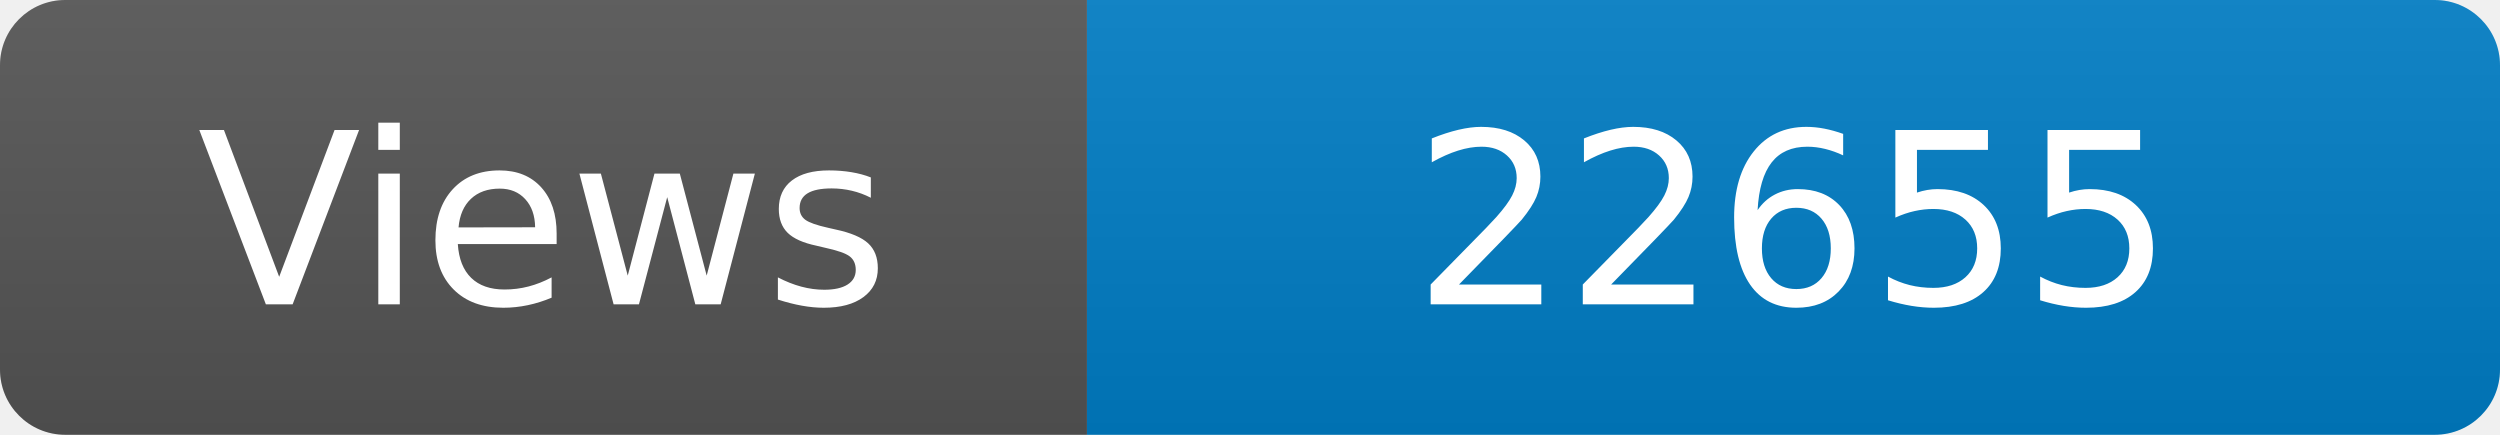
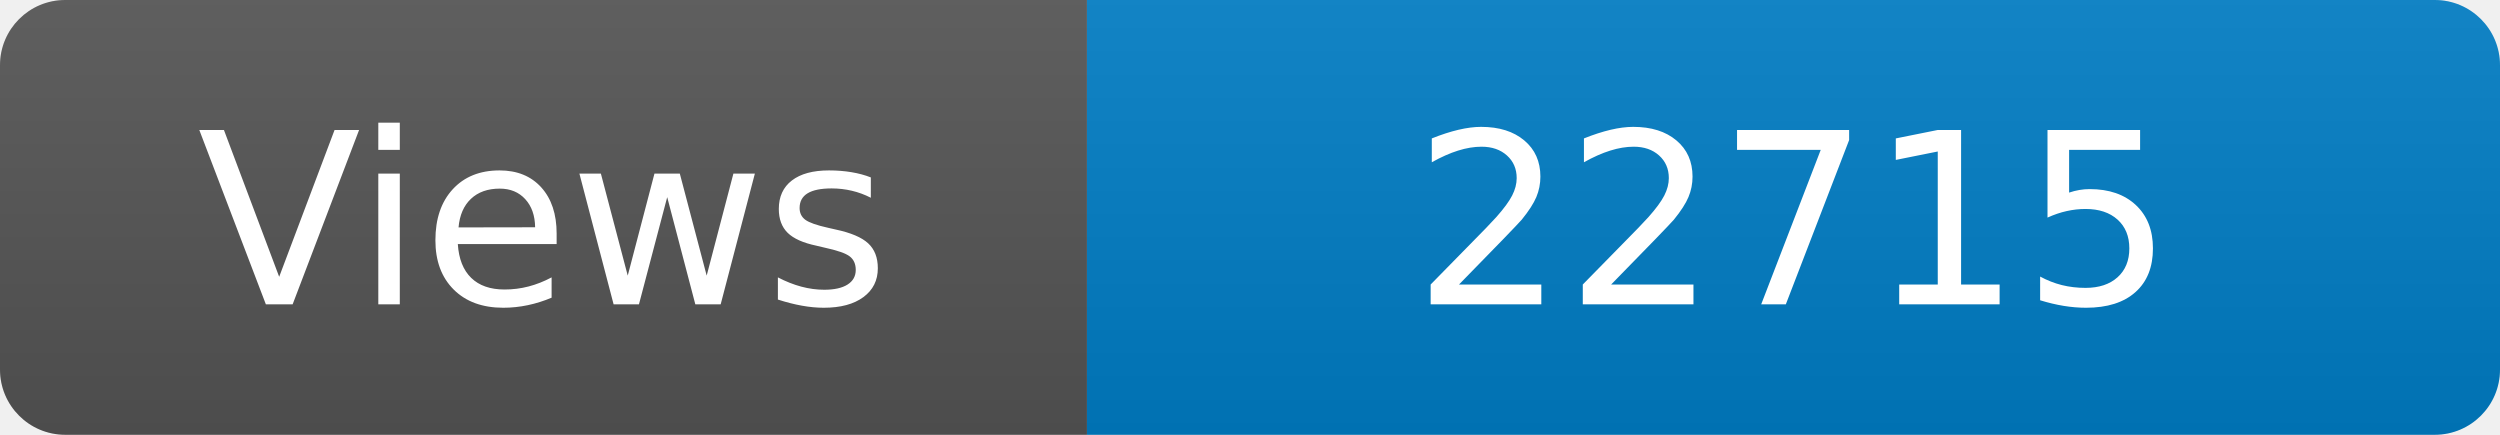
<svg xmlns="http://www.w3.org/2000/svg" width="115" height="20" role="img" aria-label="Maintained?: yes">
  <linearGradient id="s" x2="0" y2="100%">
    <stop offset="0" stop-color="#bbb" stop-opacity=".1" />
    <stop offset="1" stop-opacity=".1" />
  </linearGradient>
  <clipPath id="r">
    <rect width="115" height="20" rx="3" fill="#fff" />
  </clipPath>
  <g clip-path="url(#r)">
    <rect width="50" height="20" fill="#555" />
    <rect x="50" width="160" height="20" fill="#007ec6" />
    <rect width="115" height="20" fill="url(#s)" />
  </g>
  <g fill="#fff" text-anchor="middle" font-family="Verdana,Geneva,DejaVu Sans,sans-serif" font-size="110">
    <text x="250" y="140" transform="scale(.1)" fill="#fff">Views</text>
-     <text x="825" y="140" transform="scale(.1)" fill="#fff">22655</text>
+     <text x="825" y="140" transform="scale(.1)" fill="#fff">22715</text>
  </g>
</svg>
